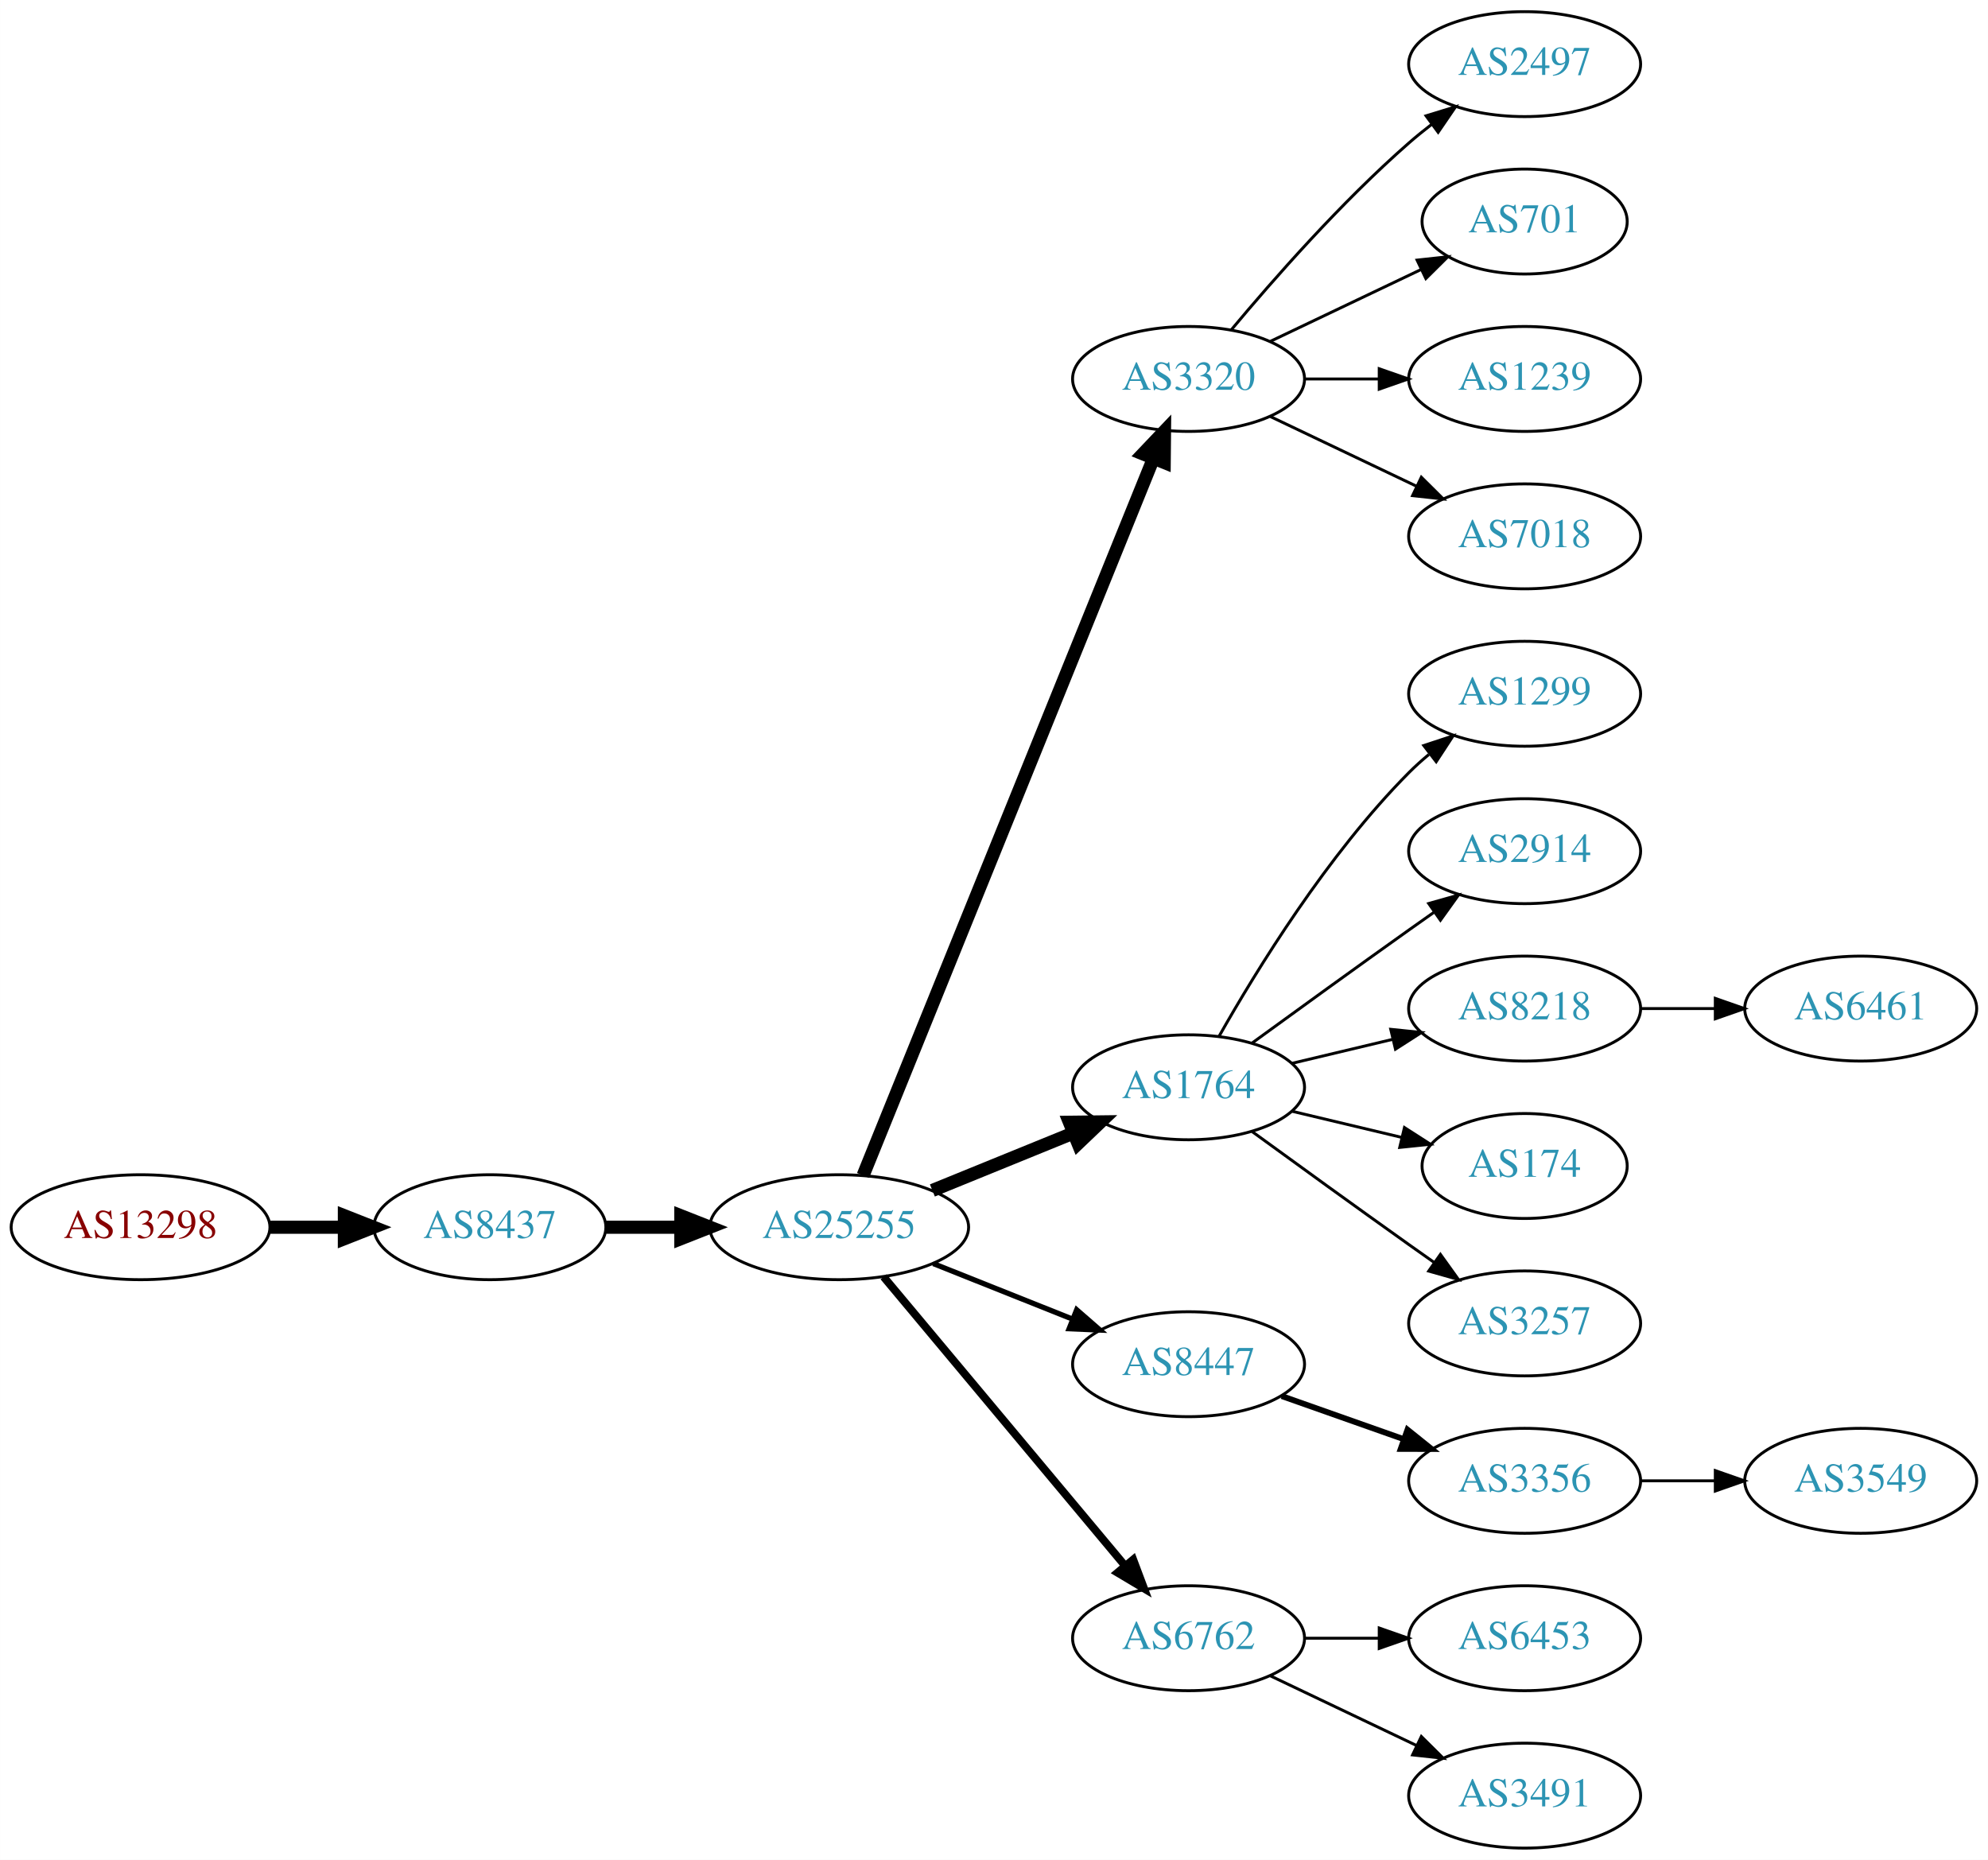
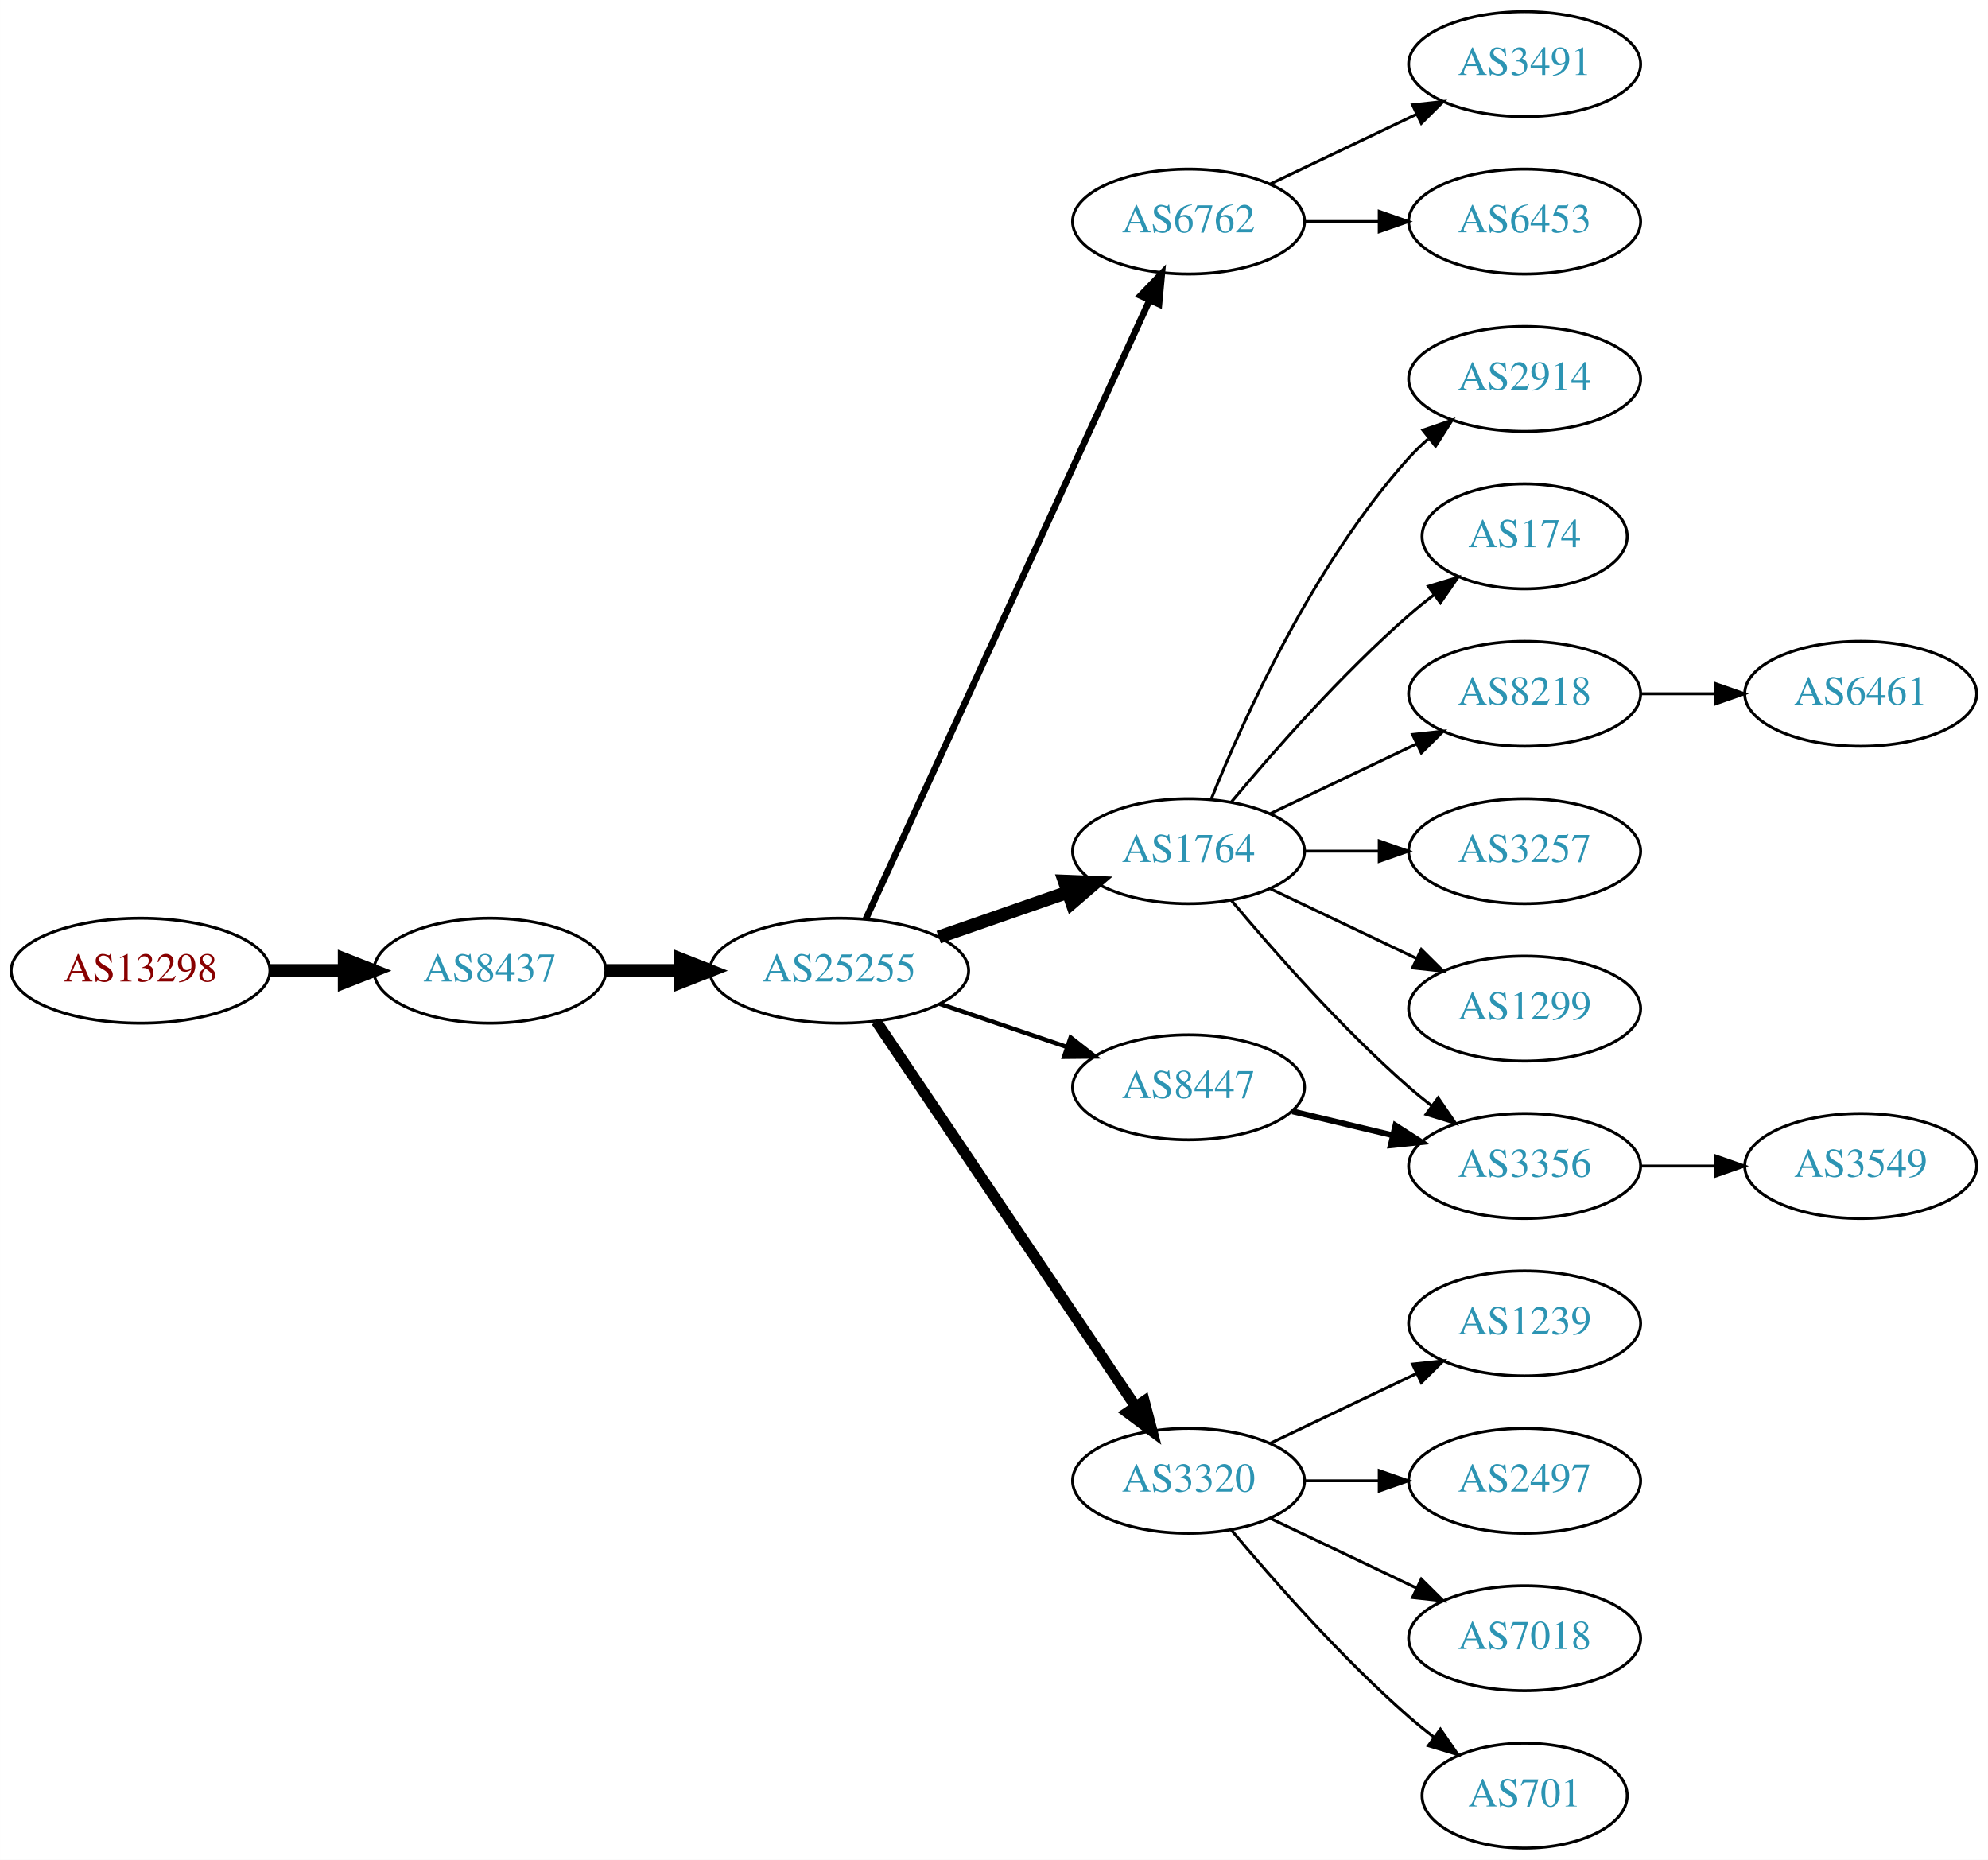
<svg xmlns="http://www.w3.org/2000/svg" xmlns:xlink="http://www.w3.org/1999/xlink" width="682pt" height="638pt" viewBox="0.00 0.00 681.96 638.00">
  <g id="graph0" class="graph" transform="scale(1 1) rotate(0) translate(4 634)">
    <polygon fill="white" stroke="none" points="-4,4 -4,-634 677.956,-634 677.956,4 -4,4" />
    <g id="node1" class="node">
      <g id="a_node1">
        <a xlink:href="/asn/13298" xlink:title="AS13298 ~ SOS-Kinderdorf International [AT]">
-           <ellipse fill="#ffffff" stroke="black" cx="44.196" cy="-213" rx="44.393" ry="18" />
-           <text text-anchor="middle" x="44.196" y="-209.3" font-family="Times,serif" font-size="14.00" fill="#880000">AS13298</text>
+           <ellipse fill="#ffffff" stroke="black" cx="44.196" cy="-301" rx="44.393" ry="18" />
+           <text text-anchor="middle" x="44.196" y="-297.3" font-family="Times,serif" font-size="14.00" fill="#880000">AS13298</text>
        </a>
      </g>
    </g>
    <g id="node2" class="node">
      <g id="a_node2">
        <a xlink:href="/asn/8437" xlink:title="AS8437 ~ Hutchison Drei Austria GmbH [AT]">
-           <ellipse fill="#ffffff" stroke="black" cx="164.039" cy="-213" rx="39.794" ry="18" />
-           <text text-anchor="middle" x="164.039" y="-209.3" font-family="Times,serif" font-size="14.00" fill="#2c94b3">AS8437</text>
+           <ellipse fill="#ffffff" stroke="black" cx="164.039" cy="-301" rx="39.794" ry="18" />
+           <text text-anchor="middle" x="164.039" y="-297.3" font-family="Times,serif" font-size="14.00" fill="#2c94b3">AS8437</text>
        </a>
      </g>
    </g>
    <g id="edge1" class="edge">
-       <path fill="none" stroke="black" stroke-width="4.5" d="M88.407,-213C96.72,-213 105.482,-213 113.965,-213" />
-       <polygon fill="black" stroke="black" stroke-width="4.5" points="114.123,-216.938 124.123,-213 114.123,-209.063 114.123,-216.938" />
+       <path fill="none" stroke="black" stroke-width="4.5" d="M88.407,-301C96.72,-301 105.482,-301 113.965,-301" />
+       <polygon fill="black" stroke="black" stroke-width="4.5" points="114.123,-304.938 124.123,-301 114.123,-297.063 114.123,-304.938" />
    </g>
    <g id="node3" class="node">
      <g id="a_node3">
        <a xlink:href="/asn/25255" xlink:title="AS25255 ~ ==&gt; TELE2 AUSTRIA &lt;== [AT]">
-           <ellipse fill="#ffffff" stroke="black" cx="283.881" cy="-213" rx="44.393" ry="18" />
-           <text text-anchor="middle" x="283.881" y="-209.3" font-family="Times,serif" font-size="14.00" fill="#2c94b3">AS25255</text>
+           <ellipse fill="#ffffff" stroke="black" cx="283.881" cy="-301" rx="44.393" ry="18" />
+           <text text-anchor="middle" x="283.881" y="-297.3" font-family="Times,serif" font-size="14.00" fill="#2c94b3">AS25255</text>
        </a>
      </g>
    </g>
    <g id="edge2" class="edge">
-       <path fill="none" stroke="black" stroke-width="4.5" d="M203.951,-213C212.054,-213 220.729,-213 229.255,-213" />
-       <polygon fill="black" stroke="black" stroke-width="4.5" points="229.533,-216.938 239.533,-213 229.533,-209.063 229.533,-216.938" />
+       <path fill="none" stroke="black" stroke-width="4.5" d="M203.951,-301C212.054,-301 220.729,-301 229.255,-301" />
+       <polygon fill="black" stroke="black" stroke-width="4.5" points="229.533,-304.938 239.533,-301 229.533,-297.063 229.533,-304.938" />
    </g>
    <g id="node4" class="node">
      <g id="a_node4">
-         <a xlink:href="/asn/3320" xlink:title="AS3320 ~ DTAG [DE]">
-           <ellipse fill="#ffffff" stroke="black" cx="403.724" cy="-504" rx="39.794" ry="18" />
-           <text text-anchor="middle" x="403.724" y="-500.3" font-family="Times,serif" font-size="14.00" fill="#2c94b3">AS3320</text>
+         <a xlink:href="/asn/6762" xlink:title="AS6762 ~ TELECOM ITALIA SPARKLE S.p.A. [IT]">
+           <ellipse fill="#ffffff" stroke="black" cx="403.724" cy="-558" rx="39.794" ry="18" />
+           <text text-anchor="middle" x="403.724" y="-554.3" font-family="Times,serif" font-size="14.00" fill="#2c94b3">AS6762</text>
        </a>
      </g>
    </g>
    <g id="edge3" class="edge">
-       <path fill="none" stroke="black" stroke-width="4.5" d="M292.075,-230.765C311.963,-279.875 367.786,-417.725 391.664,-476.689" />
-       <polygon fill="black" stroke="black" stroke-width="4.5" points="388.071,-478.307 395.474,-486.097 395.37,-475.351 388.071,-478.307" />
+       <path fill="none" stroke="black" stroke-width="2.25" d="M292.981,-318.665C313.206,-362.772 366.03,-477.976 390.256,-530.809" />
+       <polygon fill="black" stroke="black" stroke-width="2.25" points="387.218,-532.581 394.567,-540.212 393.581,-529.663 387.218,-532.581" />
    </g>
    <g id="node5" class="node">
      <g id="a_node5">
        <a xlink:href="/asn/1764" xlink:title="AS1764 ~ NEXTLAYER-AS [AT]">
-           <ellipse fill="#ffffff" stroke="black" cx="403.724" cy="-261" rx="39.794" ry="18" />
-           <text text-anchor="middle" x="403.724" y="-257.3" font-family="Times,serif" font-size="14.00" fill="#2c94b3">AS1764</text>
+           <ellipse fill="#ffffff" stroke="black" cx="403.724" cy="-342" rx="39.794" ry="18" />
+           <text text-anchor="middle" x="403.724" y="-338.3" font-family="Times,serif" font-size="14.00" fill="#2c94b3">AS1764</text>
        </a>
      </g>
    </g>
    <g id="edge4" class="edge">
-       <path fill="none" stroke="black" stroke-width="4.5" d="M315.843,-225.611C330.639,-231.638 348.496,-238.912 364.164,-245.294" />
-       <polygon fill="black" stroke="black" stroke-width="4.5" points="362.843,-249.007 373.589,-249.133 365.814,-241.714 362.843,-249.007" />
+       <path fill="none" stroke="black" stroke-width="4.5" d="M318.021,-312.53C331.738,-317.302 347.777,-322.883 362.187,-327.896" />
+       <polygon fill="black" stroke="black" stroke-width="4.5" points="361.115,-331.692 371.853,-331.26 363.703,-324.255 361.115,-331.692" />
    </g>
    <g id="node6" class="node">
      <g id="a_node6">
-         <a xlink:href="/asn/8447" xlink:title="AS8447 ~ A1 Telekom Austria AG [AT]">
-           <ellipse fill="#ffffff" stroke="black" cx="403.724" cy="-166" rx="39.794" ry="18" />
-           <text text-anchor="middle" x="403.724" y="-162.3" font-family="Times,serif" font-size="14.00" fill="#2c94b3">AS8447</text>
+         <a xlink:href="/asn/3320" xlink:title="AS3320 ~ DTAG [DE]">
+           <ellipse fill="#ffffff" stroke="black" cx="403.724" cy="-126" rx="39.794" ry="18" />
+           <text text-anchor="middle" x="403.724" y="-122.3" font-family="Times,serif" font-size="14.00" fill="#2c94b3">AS3320</text>
        </a>
      </g>
    </g>
    <g id="edge5" class="edge">
-       <path fill="none" stroke="black" stroke-width="1.8" d="M316.151,-200.528C330.833,-194.673 348.476,-187.636 363.994,-181.447" />
-       <polygon fill="black" stroke="black" stroke-width="1.8" points="365.344,-184.677 373.336,-177.721 362.751,-178.175 365.344,-184.677" />
+       <path fill="none" stroke="black" stroke-width="3.75" d="M296.611,-283.581C317.488,-252.578 361.176,-187.699 385.48,-151.608" />
+       <polygon fill="black" stroke="black" stroke-width="3.75" points="388.533,-153.341 391.215,-143.091 382.726,-149.431 388.533,-153.341" />
    </g>
    <g id="node7" class="node">
      <g id="a_node7">
-         <a xlink:href="/asn/6762" xlink:title="AS6762 ~ TELECOM ITALIA SPARKLE S.p.A. [IT]">
-           <ellipse fill="#ffffff" stroke="black" cx="403.724" cy="-72" rx="39.794" ry="18" />
-           <text text-anchor="middle" x="403.724" y="-68.3" font-family="Times,serif" font-size="14.00" fill="#2c94b3">AS6762</text>
+         <a xlink:href="/asn/8447" xlink:title="AS8447 ~ A1 Telekom Austria AG [AT]">
+           <ellipse fill="#ffffff" stroke="black" cx="403.724" cy="-261" rx="39.794" ry="18" />
+           <text text-anchor="middle" x="403.724" y="-257.3" font-family="Times,serif" font-size="14.00" fill="#2c94b3">AS8447</text>
        </a>
      </g>
    </g>
    <g id="edge6" class="edge">
-       <path fill="none" stroke="black" stroke-width="2.7" d="M299.096,-195.992C319.711,-171.326 358.038,-125.467 381.859,-96.965" />
-       <polygon fill="black" stroke="black" stroke-width="2.7" points="384.731,-98.986 388.459,-89.068 379.36,-94.497 384.731,-98.986" />
+       <path fill="none" stroke="black" stroke-width="1.5" d="M318.335,-289.645C331.936,-285.028 347.778,-279.651 362.039,-274.81" />
+       <polygon fill="black" stroke="black" stroke-width="1.5" points="363.268,-278.089 371.613,-271.56 361.018,-271.46 363.268,-278.089" />
+     </g>
+     <g id="node19" class="node">
+       <g id="a_node19">
+         <a xlink:href="/asn/3491" xlink:title="AS3491 ~ PCCW Global, Inc. [US]">
+           <ellipse fill="#ffffff" stroke="black" cx="519.017" cy="-612" rx="39.794" ry="18" />
+           <text text-anchor="middle" x="519.017" y="-608.3" font-family="Times,serif" font-size="14.00" fill="#2c94b3">AS3491</text>
+         </a>
+       </g>
+     </g>
+     <g id="edge19" class="edge">
+       <path fill="none" stroke="black" d="M431.86,-570.934C446.854,-578.081 465.675,-587.052 481.898,-594.785" />
+       <polygon fill="black" stroke="black" points="480.569,-598.028 491.102,-599.171 483.581,-591.709 480.569,-598.028" />
+     </g>
+     <g id="node20" class="node">
+       <g id="a_node20">
+         <a xlink:href="/asn/6453" xlink:title="AS6453 ~ TATA COMMUNICATIONS (AMERICA) INC [US]">
+           <ellipse fill="#ffffff" stroke="black" cx="519.017" cy="-558" rx="39.794" ry="18" />
+           <text text-anchor="middle" x="519.017" y="-554.3" font-family="Times,serif" font-size="14.00" fill="#2c94b3">AS6453</text>
+         </a>
+       </g>
+     </g>
+     <g id="edge20" class="edge">
+       <path fill="none" stroke="black" d="M443.396,-558C451.599,-558 460.363,-558 468.895,-558" />
+       <polygon fill="black" stroke="black" points="469.134,-561.5 479.134,-558 469.134,-554.5 469.134,-561.5" />
    </g>
    <g id="node8" class="node">
      <g id="a_node8">
-         <a xlink:href="/asn/2497" xlink:title="AS2497 ~ Internet Initiative Japan Inc. [JP]">
-           <ellipse fill="#ffffff" stroke="black" cx="519.017" cy="-612" rx="39.794" ry="18" />
-           <text text-anchor="middle" x="519.017" y="-608.3" font-family="Times,serif" font-size="14.00" fill="#2c94b3">AS2497</text>
+         <a xlink:href="/asn/2914" xlink:title="AS2914 ~ NTT America, Inc. [US]">
+           <ellipse fill="#ffffff" stroke="black" cx="519.017" cy="-504" rx="39.794" ry="18" />
+           <text text-anchor="middle" x="519.017" y="-500.3" font-family="Times,serif" font-size="14.00" fill="#2c94b3">AS2914</text>
        </a>
      </g>
    </g>
    <g id="edge7" class="edge">
-       <path fill="none" stroke="black" d="M418.354,-520.817C432.636,-537.929 456.183,-564.745 479.37,-585 481.836,-587.154 484.475,-589.294 487.172,-591.372" />
-       <polygon fill="black" stroke="black" points="485.197,-594.264 495.326,-597.37 489.345,-588.625 485.197,-594.264" />
+       <path fill="none" stroke="black" d="M411.472,-359.787C422.523,-387.243 446.576,-440.578 479.37,-477 481.373,-479.224 483.591,-481.363 485.924,-483.397" />
+       <polygon fill="black" stroke="black" points="484.122,-486.433 494.143,-489.873 488.454,-480.935 484.122,-486.433" />
    </g>
    <g id="node9" class="node">
      <g id="a_node9">
-         <a xlink:href="/asn/701" xlink:title="AS701 ~ UUNET [US]">
-           <ellipse fill="#ffffff" stroke="black" cx="519.017" cy="-558" rx="35.194" ry="18" />
-           <text text-anchor="middle" x="519.017" y="-554.3" font-family="Times,serif" font-size="14.00" fill="#2c94b3">AS701</text>
+         <a xlink:href="/asn/174" xlink:title="AS174 ~ Cogent Communications [US]">
+           <ellipse fill="#ffffff" stroke="black" cx="519.017" cy="-450" rx="35.194" ry="18" />
+           <text text-anchor="middle" x="519.017" y="-446.3" font-family="Times,serif" font-size="14.00" fill="#2c94b3">AS174</text>
        </a>
      </g>
    </g>
    <g id="edge8" class="edge">
-       <path fill="none" stroke="black" d="M431.86,-516.934C447.292,-524.29 466.778,-533.577 483.313,-541.459" />
-       <polygon fill="black" stroke="black" points="482.121,-544.768 492.654,-545.911 485.133,-538.449 482.121,-544.768" />
+       <path fill="none" stroke="black" d="M418.354,-358.817C432.636,-375.929 456.183,-402.745 479.37,-423 482.04,-425.332 484.913,-427.648 487.843,-429.886" />
+       <polygon fill="black" stroke="black" points="485.994,-432.87 496.134,-435.939 490.121,-427.216 485.994,-432.87" />
    </g>
    <g id="node10" class="node">
      <g id="a_node10">
-         <a xlink:href="/asn/1239" xlink:title="AS1239 ~ Sprint [US]">
-           <ellipse fill="#ffffff" stroke="black" cx="519.017" cy="-504" rx="39.794" ry="18" />
-           <text text-anchor="middle" x="519.017" y="-500.3" font-family="Times,serif" font-size="14.00" fill="#2c94b3">AS1239</text>
+         <a xlink:href="/asn/8218" xlink:title="AS8218 ~ legacy Neotelecoms [FR]">
+           <ellipse fill="#ffffff" stroke="black" cx="519.017" cy="-396" rx="39.794" ry="18" />
+           <text text-anchor="middle" x="519.017" y="-392.3" font-family="Times,serif" font-size="14.00" fill="#2c94b3">AS8218</text>
        </a>
      </g>
    </g>
    <g id="edge9" class="edge">
-       <path fill="none" stroke="black" d="M443.396,-504C451.599,-504 460.363,-504 468.895,-504" />
-       <polygon fill="black" stroke="black" points="469.134,-507.5 479.134,-504 469.134,-500.5 469.134,-507.5" />
+       <path fill="none" stroke="black" d="M431.86,-354.934C446.854,-362.081 465.675,-371.052 481.898,-378.785" />
+       <polygon fill="black" stroke="black" points="480.569,-382.028 491.102,-383.171 483.581,-375.709 480.569,-382.028" />
    </g>
    <g id="node11" class="node">
      <g id="a_node11">
-         <a xlink:href="/asn/7018" xlink:title="AS7018 ~ AT&amp;T Services, Inc. [US]">
-           <ellipse fill="#ffffff" stroke="black" cx="519.017" cy="-450" rx="39.794" ry="18" />
-           <text text-anchor="middle" x="519.017" y="-446.3" font-family="Times,serif" font-size="14.00" fill="#2c94b3">AS7018</text>
+         <a xlink:href="/asn/3257" xlink:title="AS3257 ~ GTT [DE]">
+           <ellipse fill="#ffffff" stroke="black" cx="519.017" cy="-342" rx="39.794" ry="18" />
+           <text text-anchor="middle" x="519.017" y="-338.3" font-family="Times,serif" font-size="14.00" fill="#2c94b3">AS3257</text>
        </a>
      </g>
    </g>
    <g id="edge10" class="edge">
-       <path fill="none" stroke="black" d="M431.86,-491.066C446.854,-483.919 465.675,-474.948 481.898,-467.215" />
-       <polygon fill="black" stroke="black" points="483.581,-470.291 491.102,-462.829 480.569,-463.972 483.581,-470.291" />
+       <path fill="none" stroke="black" d="M443.396,-342C451.599,-342 460.363,-342 468.895,-342" />
+       <polygon fill="black" stroke="black" points="469.134,-345.5 479.134,-342 469.134,-338.5 469.134,-345.5" />
    </g>
    <g id="node12" class="node">
      <g id="a_node12">
        <a xlink:href="/asn/1299" xlink:title="AS1299 ~ Telia Carrier [EU]">
-           <ellipse fill="#ffffff" stroke="black" cx="519.017" cy="-396" rx="39.794" ry="18" />
-           <text text-anchor="middle" x="519.017" y="-392.3" font-family="Times,serif" font-size="14.00" fill="#2c94b3">AS1299</text>
+           <ellipse fill="#ffffff" stroke="black" cx="519.017" cy="-288" rx="39.794" ry="18" />
+           <text text-anchor="middle" x="519.017" y="-284.3" font-family="Times,serif" font-size="14.00" fill="#2c94b3">AS1299</text>
        </a>
      </g>
    </g>
    <g id="edge11" class="edge">
-       <path fill="none" stroke="black" d="M414.184,-278.49C426.965,-301.096 451.398,-340.886 479.37,-369 481.481,-371.121 483.777,-373.188 486.163,-375.171" />
-       <polygon fill="black" stroke="black" points="484.415,-378.242 494.478,-381.556 488.678,-372.69 484.415,-378.242" />
+       <path fill="none" stroke="black" d="M431.86,-329.066C446.854,-321.919 465.675,-312.948 481.898,-305.215" />
+       <polygon fill="black" stroke="black" points="483.581,-308.291 491.102,-300.829 480.569,-301.972 483.581,-308.291" />
    </g>
    <g id="node13" class="node">
      <g id="a_node13">
-         <a xlink:href="/asn/2914" xlink:title="AS2914 ~ NTT America, Inc. [US]">
-           <ellipse fill="#ffffff" stroke="black" cx="519.017" cy="-342" rx="39.794" ry="18" />
-           <text text-anchor="middle" x="519.017" y="-338.3" font-family="Times,serif" font-size="14.00" fill="#2c94b3">AS2914</text>
+         <a xlink:href="/asn/3356" xlink:title="AS3356 ~ Level 3 Parent, LLC [US]">
+           <ellipse fill="#ffffff" stroke="black" cx="519.017" cy="-234" rx="39.794" ry="18" />
+           <text text-anchor="middle" x="519.017" y="-230.3" font-family="Times,serif" font-size="14.00" fill="#2c94b3">AS3356</text>
        </a>
      </g>
    </g>
    <g id="edge12" class="edge">
-       <path fill="none" stroke="black" d="M425.572,-276.222C440.506,-287.091 461.12,-302.025 479.37,-315 482.191,-317.005 485.134,-319.085 488.082,-321.159" />
-       <polygon fill="black" stroke="black" points="486.109,-324.05 496.306,-326.926 490.128,-318.319 486.109,-324.05" />
+       <path fill="none" stroke="black" d="M418.354,-325.183C432.636,-308.071 456.183,-281.255 479.37,-261 481.836,-258.846 484.475,-256.706 487.172,-254.628" />
+       <polygon fill="black" stroke="black" points="489.345,-257.375 495.326,-248.63 485.197,-251.736 489.345,-257.375" />
    </g>
    <g id="node14" class="node">
      <g id="a_node14">
-         <a xlink:href="/asn/8218" xlink:title="AS8218 ~ legacy Neotelecoms [FR]">
-           <ellipse fill="#ffffff" stroke="black" cx="519.017" cy="-288" rx="39.794" ry="18" />
-           <text text-anchor="middle" x="519.017" y="-284.3" font-family="Times,serif" font-size="14.00" fill="#2c94b3">AS8218</text>
+         <a xlink:href="/asn/1239" xlink:title="AS1239 ~ Sprint [US]">
+           <ellipse fill="#ffffff" stroke="black" cx="519.017" cy="-180" rx="39.794" ry="18" />
+           <text text-anchor="middle" x="519.017" y="-176.3" font-family="Times,serif" font-size="14.00" fill="#2c94b3">AS1239</text>
        </a>
      </g>
    </g>
    <g id="edge13" class="edge">
-       <path fill="none" stroke="black" d="M439.331,-269.248C450.202,-271.838 462.357,-274.735 473.799,-277.462" />
-       <polygon fill="black" stroke="black" points="473.082,-280.889 483.621,-279.803 474.705,-274.08 473.082,-280.889" />
+       <path fill="none" stroke="black" d="M431.86,-138.934C446.854,-146.081 465.675,-155.052 481.898,-162.785" />
+       <polygon fill="black" stroke="black" points="480.569,-166.028 491.102,-167.171 483.581,-159.709 480.569,-166.028" />
    </g>
    <g id="node15" class="node">
      <g id="a_node15">
-         <a xlink:href="/asn/174" xlink:title="AS174 ~ Cogent Communications [US]">
-           <ellipse fill="#ffffff" stroke="black" cx="519.017" cy="-234" rx="35.194" ry="18" />
-           <text text-anchor="middle" x="519.017" y="-230.3" font-family="Times,serif" font-size="14.00" fill="#2c94b3">AS174</text>
+         <a xlink:href="/asn/2497" xlink:title="AS2497 ~ Internet Initiative Japan Inc. [JP]">
+           <ellipse fill="#ffffff" stroke="black" cx="519.017" cy="-126" rx="39.794" ry="18" />
+           <text text-anchor="middle" x="519.017" y="-122.3" font-family="Times,serif" font-size="14.00" fill="#2c94b3">AS2497</text>
        </a>
      </g>
    </g>
    <g id="edge14" class="edge">
-       <path fill="none" stroke="black" d="M439.331,-252.752C451.125,-249.942 464.43,-246.771 476.698,-243.847" />
-       <polygon fill="black" stroke="black" points="477.787,-247.186 486.703,-241.463 476.164,-240.376 477.787,-247.186" />
+       <path fill="none" stroke="black" d="M443.396,-126C451.599,-126 460.363,-126 468.895,-126" />
+       <polygon fill="black" stroke="black" points="469.134,-129.5 479.134,-126 469.134,-122.5 469.134,-129.5" />
    </g>
    <g id="node16" class="node">
      <g id="a_node16">
-         <a xlink:href="/asn/3257" xlink:title="AS3257 ~ GTT [DE]">
-           <ellipse fill="#ffffff" stroke="black" cx="519.017" cy="-180" rx="39.794" ry="18" />
-           <text text-anchor="middle" x="519.017" y="-176.3" font-family="Times,serif" font-size="14.00" fill="#2c94b3">AS3257</text>
+         <a xlink:href="/asn/7018" xlink:title="AS7018 ~ AT&amp;T Services, Inc. [US]">
+           <ellipse fill="#ffffff" stroke="black" cx="519.017" cy="-72" rx="39.794" ry="18" />
+           <text text-anchor="middle" x="519.017" y="-68.3" font-family="Times,serif" font-size="14.00" fill="#2c94b3">AS7018</text>
        </a>
      </g>
    </g>
    <g id="edge15" class="edge">
-       <path fill="none" stroke="black" d="M425.572,-245.778C440.506,-234.909 461.12,-219.975 479.37,-207 482.191,-204.995 485.134,-202.915 488.082,-200.841" />
-       <polygon fill="black" stroke="black" points="490.128,-203.681 496.306,-195.074 486.109,-197.95 490.128,-203.681" />
+       <path fill="none" stroke="black" d="M431.86,-113.066C446.854,-105.919 465.675,-96.948 481.898,-89.215" />
+       <polygon fill="black" stroke="black" points="483.581,-92.291 491.102,-84.829 480.569,-85.972 483.581,-92.291" />
    </g>
    <g id="node17" class="node">
      <g id="a_node17">
-         <a xlink:href="/asn/3356" xlink:title="AS3356 ~ Level 3 Parent, LLC [US]">
-           <ellipse fill="#ffffff" stroke="black" cx="519.017" cy="-126" rx="39.794" ry="18" />
-           <text text-anchor="middle" x="519.017" y="-122.3" font-family="Times,serif" font-size="14.00" fill="#2c94b3">AS3356</text>
+         <a xlink:href="/asn/701" xlink:title="AS701 ~ UUNET [US]">
+           <ellipse fill="#ffffff" stroke="black" cx="519.017" cy="-18" rx="35.194" ry="18" />
+           <text text-anchor="middle" x="519.017" y="-14.3" font-family="Times,serif" font-size="14.00" fill="#2c94b3">AS701</text>
        </a>
      </g>
    </g>
    <g id="edge16" class="edge">
-       <path fill="none" stroke="black" stroke-width="2" d="M435.682,-155.07C448.545,-150.528 463.651,-145.195 477.388,-140.345" />
-       <polygon fill="black" stroke="black" stroke-width="2" points="478.832,-143.547 487.096,-136.917 476.502,-136.946 478.832,-143.547" />
-     </g>
-     <g id="node19" class="node">
-       <g id="a_node19">
-         <a xlink:href="/asn/6453" xlink:title="AS6453 ~ TATA COMMUNICATIONS (AMERICA) INC [US]">
-           <ellipse fill="#ffffff" stroke="black" cx="519.017" cy="-72" rx="39.794" ry="18" />
-           <text text-anchor="middle" x="519.017" y="-68.3" font-family="Times,serif" font-size="14.00" fill="#2c94b3">AS6453</text>
-         </a>
-       </g>
+       <path fill="none" stroke="black" d="M418.354,-109.183C432.636,-92.071 456.183,-65.255 479.37,-45 482.04,-42.668 484.913,-40.352 487.843,-38.114" />
+       <polygon fill="black" stroke="black" points="490.121,-40.784 496.134,-32.061 485.994,-35.13 490.121,-40.784" />
    </g>
    <g id="edge18" class="edge">
-       <path fill="none" stroke="black" d="M443.396,-72C451.599,-72 460.363,-72 468.895,-72" />
-       <polygon fill="black" stroke="black" points="469.134,-75.5 479.134,-72 469.134,-68.5 469.134,-75.5" />
-     </g>
-     <g id="node20" class="node">
-       <g id="a_node20">
-         <a xlink:href="/asn/3491" xlink:title="AS3491 ~ PCCW Global, Inc. [US]">
-           <ellipse fill="#ffffff" stroke="black" cx="519.017" cy="-18" rx="39.794" ry="18" />
-           <text text-anchor="middle" x="519.017" y="-14.3" font-family="Times,serif" font-size="14.00" fill="#2c94b3">AS3491</text>
-         </a>
-       </g>
-     </g>
-     <g id="edge19" class="edge">
-       <path fill="none" stroke="black" d="M431.86,-59.066C446.854,-51.919 465.675,-42.948 481.898,-35.215" />
-       <polygon fill="black" stroke="black" points="483.581,-38.291 491.102,-30.829 480.569,-31.972 483.581,-38.291" />
+       <path fill="none" stroke="black" stroke-width="2" d="M439.331,-252.752C450.202,-250.162 462.357,-247.265 473.799,-244.538" />
+       <polygon fill="black" stroke="black" stroke-width="2" points="474.705,-247.92 483.621,-242.197 473.082,-241.111 474.705,-247.92" />
+     </g>
+     <g id="node18" class="node">
+       <g id="a_node18">
+         <a xlink:href="/asn/6461" xlink:title="AS6461 ~ Zayo Bandwidth [US]">
+           <ellipse fill="#ffffff" stroke="black" cx="634.31" cy="-396" rx="39.794" ry="18" />
+           <text text-anchor="middle" x="634.31" y="-392.3" font-family="Times,serif" font-size="14.00" fill="#2c94b3">AS6461</text>
+         </a>
+       </g>
+     </g>
+     <g id="edge17" class="edge">
+       <path fill="none" stroke="black" d="M558.689,-396C566.892,-396 575.656,-396 584.188,-396" />
+       <polygon fill="black" stroke="black" points="584.427,-399.5 594.427,-396 584.427,-392.5 584.427,-399.5" />
    </g>
    <g id="node21" class="node">
      <g id="a_node21">
-         <a xlink:href="/asn/6461" xlink:title="AS6461 ~ Zayo Bandwidth [US]">
-           <ellipse fill="#ffffff" stroke="black" cx="634.31" cy="-288" rx="39.794" ry="18" />
-           <text text-anchor="middle" x="634.31" y="-284.3" font-family="Times,serif" font-size="14.00" fill="#2c94b3">AS6461</text>
-         </a>
-       </g>
-     </g>
-     <g id="edge20" class="edge">
-       <path fill="none" stroke="black" d="M558.689,-288C566.892,-288 575.656,-288 584.188,-288" />
-       <polygon fill="black" stroke="black" points="584.427,-291.5 594.427,-288 584.427,-284.5 584.427,-291.5" />
-     </g>
-     <g id="node18" class="node">
-       <g id="a_node18">
        <a xlink:href="/asn/3549" xlink:title="AS3549 ~ Level 3 Parent, LLC [US]">
-           <ellipse fill="#ffffff" stroke="black" cx="634.31" cy="-126" rx="39.794" ry="18" />
-           <text text-anchor="middle" x="634.31" y="-122.3" font-family="Times,serif" font-size="14.00" fill="#2c94b3">AS3549</text>
-         </a>
-       </g>
-     </g>
-     <g id="edge17" class="edge">
-       <path fill="none" stroke="black" d="M558.689,-126C566.892,-126 575.656,-126 584.188,-126" />
-       <polygon fill="black" stroke="black" points="584.427,-129.5 594.427,-126 584.427,-122.5 584.427,-129.5" />
+           <ellipse fill="#ffffff" stroke="black" cx="634.31" cy="-234" rx="39.794" ry="18" />
+           <text text-anchor="middle" x="634.31" y="-230.3" font-family="Times,serif" font-size="14.00" fill="#2c94b3">AS3549</text>
+         </a>
+       </g>
+     </g>
+     <g id="edge21" class="edge">
+       <path fill="none" stroke="black" d="M558.689,-234C566.892,-234 575.656,-234 584.188,-234" />
+       <polygon fill="black" stroke="black" points="584.427,-237.5 594.427,-234 584.427,-230.5 584.427,-237.5" />
    </g>
  </g>
</svg>
